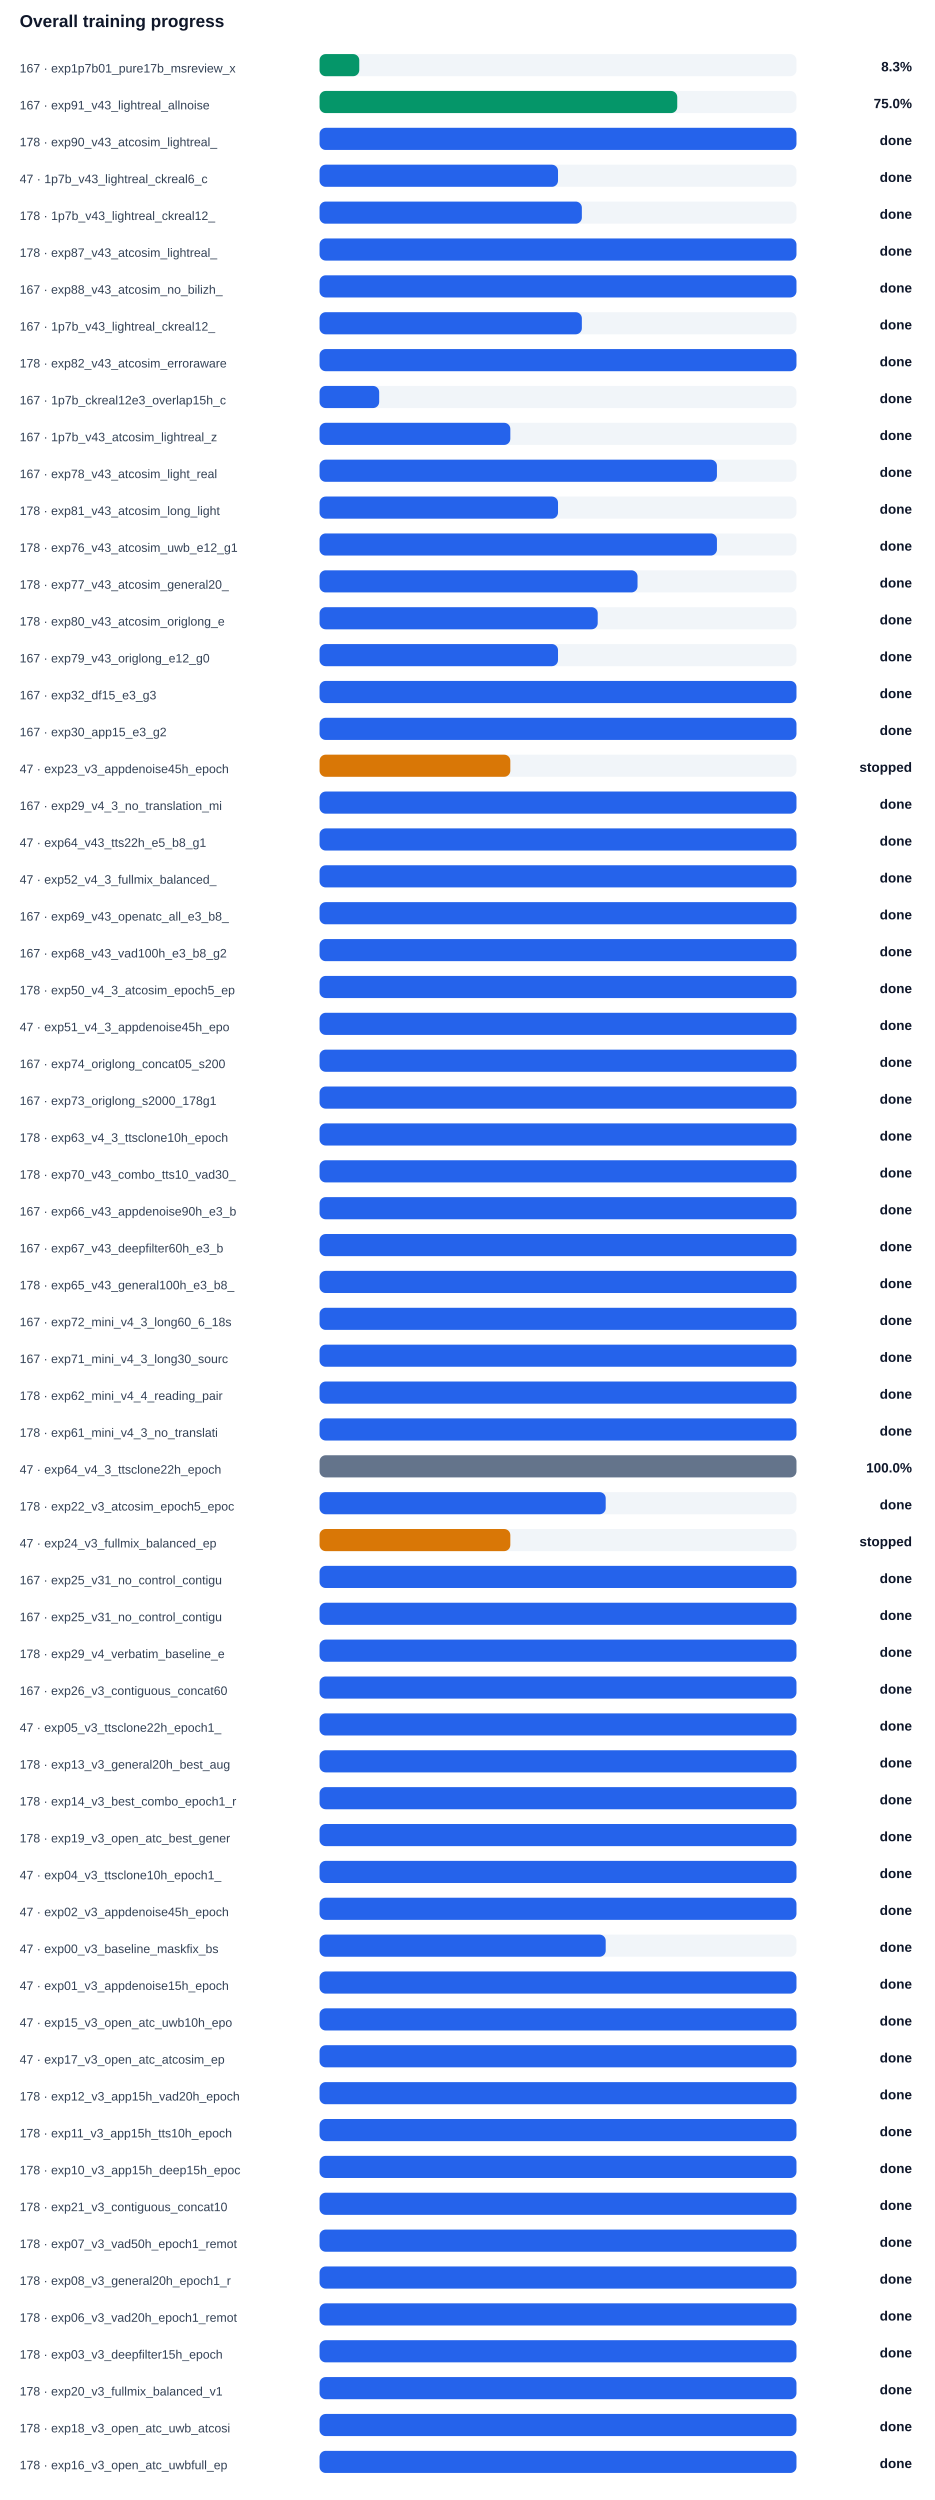
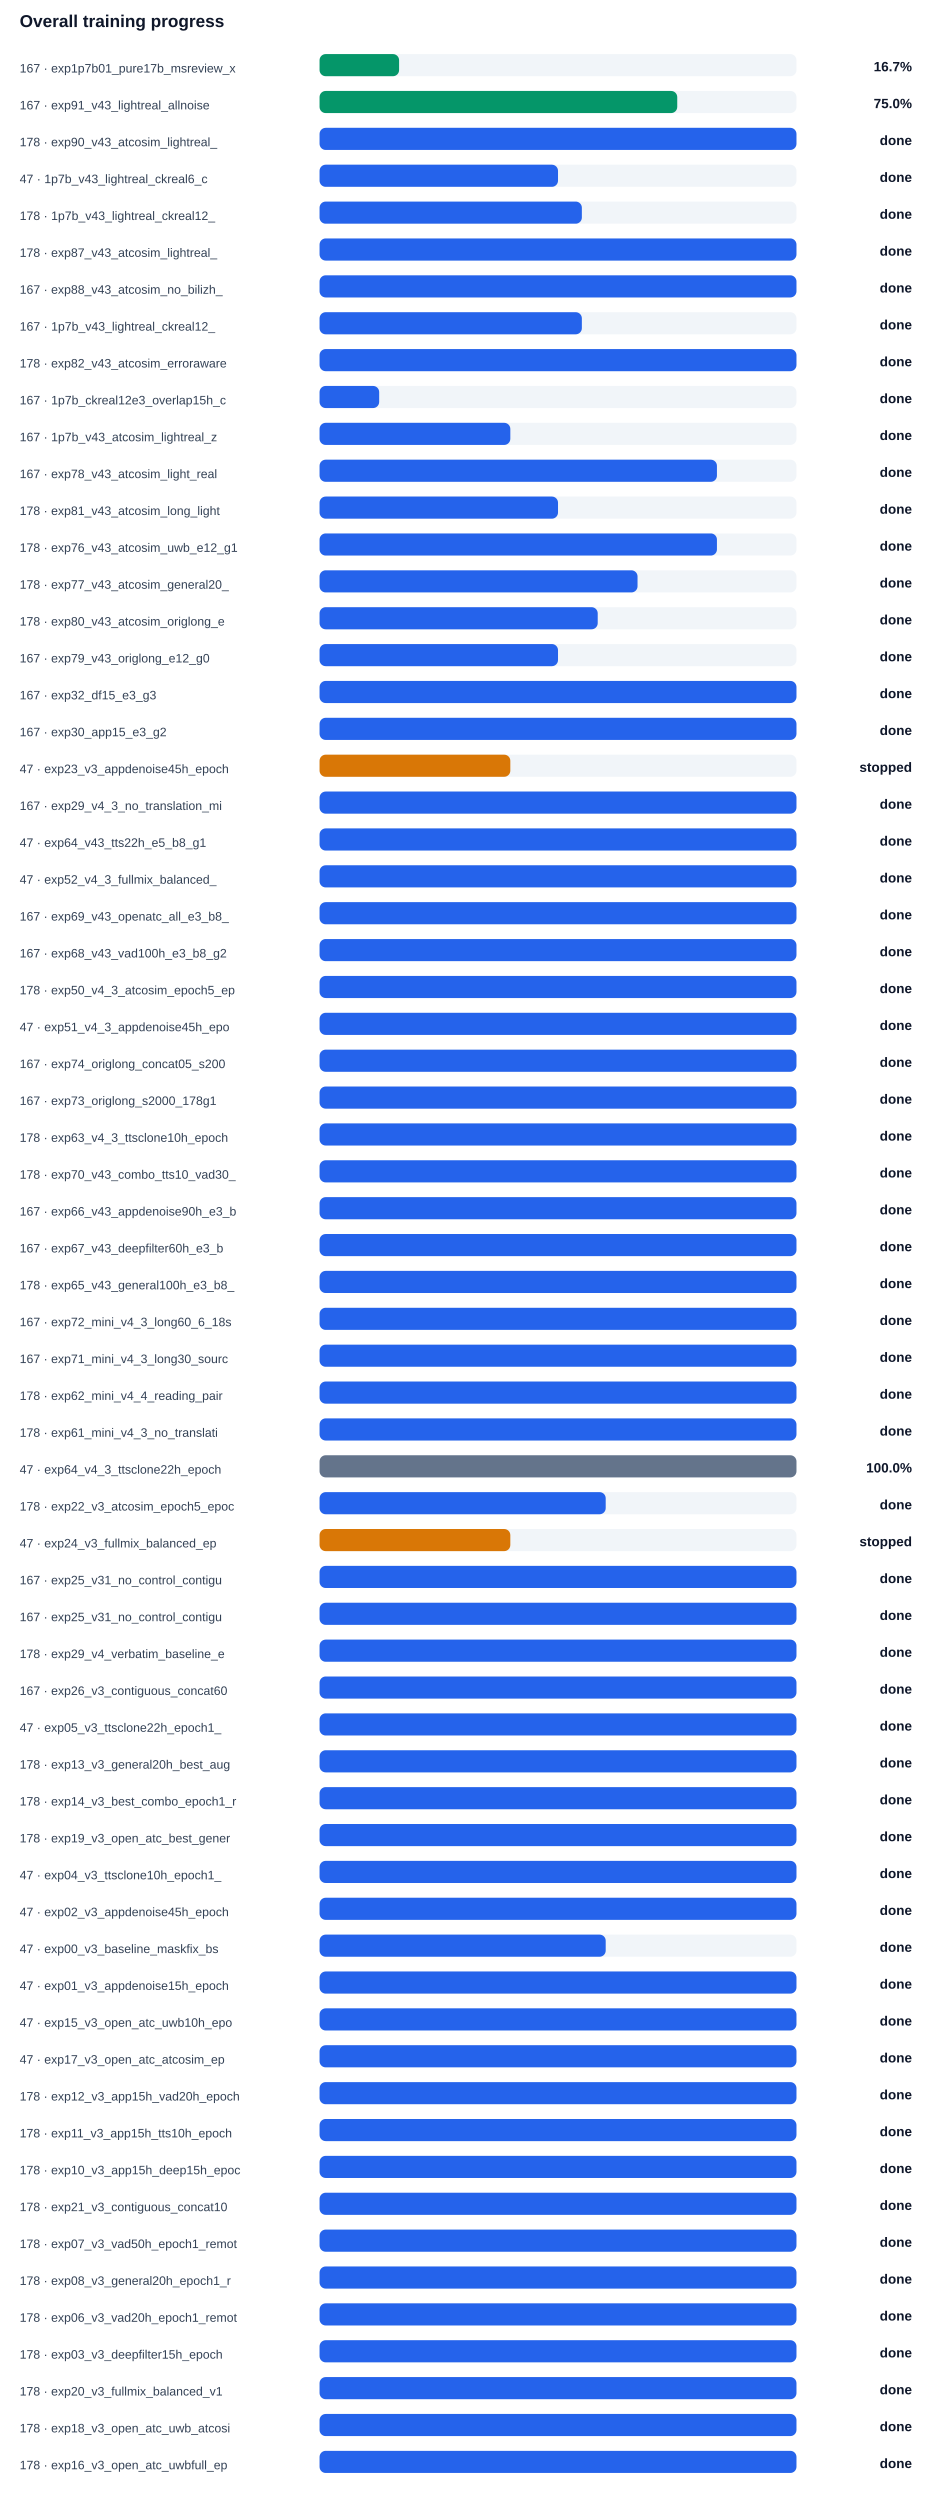
<svg xmlns="http://www.w3.org/2000/svg" width="100%" viewBox="0 0 760 2034" style="max-width:760px;background:#ffffff;border:1px solid #e5e7eb;border-radius:10px;">
  <text x="16.0" y="22.0" font-size="14" fill="#0f172a" text-anchor="start" font-family="Arial, sans-serif" font-weight="700">Overall training progress</text>
  <text x="16.0" y="59.0" font-size="10" fill="#334155" text-anchor="start" font-family="Arial, sans-serif" font-weight="400">167 · exp1p7b01_pure17b_msreview_x</text>
  <rect x="260" y="44" width="388" height="18" rx="5" fill="#f1f5f9" />
-   <rect x="260" y="44" width="32.3" height="18" rx="5" fill="#059669" />
-   <text x="742.0" y="58.0" font-size="11" fill="#0f172a" text-anchor="end" font-family="Arial, sans-serif" font-weight="700">8.3%</text>
+   <rect x="260" y="44" width="64.7" height="18" rx="5" fill="#059669" />
+   <text x="742.0" y="58.0" font-size="11" fill="#0f172a" text-anchor="end" font-family="Arial, sans-serif" font-weight="700">16.7%</text>
  <text x="16.0" y="89.0" font-size="10" fill="#334155" text-anchor="start" font-family="Arial, sans-serif" font-weight="400">167 · exp91_v43_lightreal_allnoise</text>
  <rect x="260" y="74" width="388" height="18" rx="5" fill="#f1f5f9" />
  <rect x="260" y="74" width="291.0" height="18" rx="5" fill="#059669" />
  <text x="742.0" y="88.0" font-size="11" fill="#0f172a" text-anchor="end" font-family="Arial, sans-serif" font-weight="700">75.0%</text>
  <text x="16.0" y="119.0" font-size="10" fill="#334155" text-anchor="start" font-family="Arial, sans-serif" font-weight="400">178 · exp90_v43_atcosim_lightreal_</text>
  <rect x="260" y="104" width="388" height="18" rx="5" fill="#f1f5f9" />
  <rect x="260" y="104" width="388.0" height="18" rx="5" fill="#2563eb" />
  <text x="742.0" y="118.0" font-size="11" fill="#0f172a" text-anchor="end" font-family="Arial, sans-serif" font-weight="700">done</text>
  <text x="16.0" y="149.0" font-size="10" fill="#334155" text-anchor="start" font-family="Arial, sans-serif" font-weight="400">47 · 1p7b_v43_lightreal_ckreal6_c</text>
  <rect x="260" y="134" width="388" height="18" rx="5" fill="#f1f5f9" />
  <rect x="260" y="134" width="194.0" height="18" rx="5" fill="#2563eb" />
  <text x="742.0" y="148.0" font-size="11" fill="#0f172a" text-anchor="end" font-family="Arial, sans-serif" font-weight="700">done</text>
  <text x="16.0" y="179.0" font-size="10" fill="#334155" text-anchor="start" font-family="Arial, sans-serif" font-weight="400">178 · 1p7b_v43_lightreal_ckreal12_</text>
  <rect x="260" y="164" width="388" height="18" rx="5" fill="#f1f5f9" />
  <rect x="260" y="164" width="213.4" height="18" rx="5" fill="#2563eb" />
  <text x="742.0" y="178.0" font-size="11" fill="#0f172a" text-anchor="end" font-family="Arial, sans-serif" font-weight="700">done</text>
  <text x="16.0" y="209.0" font-size="10" fill="#334155" text-anchor="start" font-family="Arial, sans-serif" font-weight="400">178 · exp87_v43_atcosim_lightreal_</text>
  <rect x="260" y="194" width="388" height="18" rx="5" fill="#f1f5f9" />
  <rect x="260" y="194" width="388.0" height="18" rx="5" fill="#2563eb" />
  <text x="742.0" y="208.0" font-size="11" fill="#0f172a" text-anchor="end" font-family="Arial, sans-serif" font-weight="700">done</text>
  <text x="16.0" y="239.0" font-size="10" fill="#334155" text-anchor="start" font-family="Arial, sans-serif" font-weight="400">167 · exp88_v43_atcosim_no_bilizh_</text>
  <rect x="260" y="224" width="388" height="18" rx="5" fill="#f1f5f9" />
  <rect x="260" y="224" width="388.0" height="18" rx="5" fill="#2563eb" />
  <text x="742.0" y="238.0" font-size="11" fill="#0f172a" text-anchor="end" font-family="Arial, sans-serif" font-weight="700">done</text>
  <text x="16.0" y="269.0" font-size="10" fill="#334155" text-anchor="start" font-family="Arial, sans-serif" font-weight="400">167 · 1p7b_v43_lightreal_ckreal12_</text>
  <rect x="260" y="254" width="388" height="18" rx="5" fill="#f1f5f9" />
  <rect x="260" y="254" width="213.4" height="18" rx="5" fill="#2563eb" />
  <text x="742.0" y="268.0" font-size="11" fill="#0f172a" text-anchor="end" font-family="Arial, sans-serif" font-weight="700">done</text>
  <text x="16.0" y="299.0" font-size="10" fill="#334155" text-anchor="start" font-family="Arial, sans-serif" font-weight="400">178 · exp82_v43_atcosim_erroraware</text>
  <rect x="260" y="284" width="388" height="18" rx="5" fill="#f1f5f9" />
  <rect x="260" y="284" width="388.0" height="18" rx="5" fill="#2563eb" />
  <text x="742.0" y="298.0" font-size="11" fill="#0f172a" text-anchor="end" font-family="Arial, sans-serif" font-weight="700">done</text>
  <text x="16.0" y="329.0" font-size="10" fill="#334155" text-anchor="start" font-family="Arial, sans-serif" font-weight="400">167 · 1p7b_ckreal12e3_overlap15h_c</text>
  <rect x="260" y="314" width="388" height="18" rx="5" fill="#f1f5f9" />
  <rect x="260" y="314" width="48.5" height="18" rx="5" fill="#2563eb" />
  <text x="742.0" y="328.0" font-size="11" fill="#0f172a" text-anchor="end" font-family="Arial, sans-serif" font-weight="700">done</text>
  <text x="16.0" y="359.0" font-size="10" fill="#334155" text-anchor="start" font-family="Arial, sans-serif" font-weight="400">167 · 1p7b_v43_atcosim_lightreal_z</text>
  <rect x="260" y="344" width="388" height="18" rx="5" fill="#f1f5f9" />
  <rect x="260" y="344" width="155.2" height="18" rx="5" fill="#2563eb" />
  <text x="742.0" y="358.0" font-size="11" fill="#0f172a" text-anchor="end" font-family="Arial, sans-serif" font-weight="700">done</text>
  <text x="16.0" y="389.0" font-size="10" fill="#334155" text-anchor="start" font-family="Arial, sans-serif" font-weight="400">167 · exp78_v43_atcosim_light_real</text>
  <rect x="260" y="374" width="388" height="18" rx="5" fill="#f1f5f9" />
  <rect x="260" y="374" width="323.3" height="18" rx="5" fill="#2563eb" />
  <text x="742.0" y="388.0" font-size="11" fill="#0f172a" text-anchor="end" font-family="Arial, sans-serif" font-weight="700">done</text>
  <text x="16.0" y="419.0" font-size="10" fill="#334155" text-anchor="start" font-family="Arial, sans-serif" font-weight="400">178 · exp81_v43_atcosim_long_light</text>
  <rect x="260" y="404" width="388" height="18" rx="5" fill="#f1f5f9" />
  <rect x="260" y="404" width="194.0" height="18" rx="5" fill="#2563eb" />
  <text x="742.0" y="418.0" font-size="11" fill="#0f172a" text-anchor="end" font-family="Arial, sans-serif" font-weight="700">done</text>
  <text x="16.0" y="449.0" font-size="10" fill="#334155" text-anchor="start" font-family="Arial, sans-serif" font-weight="400">178 · exp76_v43_atcosim_uwb_e12_g1</text>
  <rect x="260" y="434" width="388" height="18" rx="5" fill="#f1f5f9" />
  <rect x="260" y="434" width="323.3" height="18" rx="5" fill="#2563eb" />
  <text x="742.0" y="448.0" font-size="11" fill="#0f172a" text-anchor="end" font-family="Arial, sans-serif" font-weight="700">done</text>
  <text x="16.0" y="479.0" font-size="10" fill="#334155" text-anchor="start" font-family="Arial, sans-serif" font-weight="400">178 · exp77_v43_atcosim_general20_</text>
  <rect x="260" y="464" width="388" height="18" rx="5" fill="#f1f5f9" />
  <rect x="260" y="464" width="258.7" height="18" rx="5" fill="#2563eb" />
  <text x="742.0" y="478.0" font-size="11" fill="#0f172a" text-anchor="end" font-family="Arial, sans-serif" font-weight="700">done</text>
  <text x="16.0" y="509.0" font-size="10" fill="#334155" text-anchor="start" font-family="Arial, sans-serif" font-weight="400">178 · exp80_v43_atcosim_origlong_e</text>
  <rect x="260" y="494" width="388" height="18" rx="5" fill="#f1f5f9" />
  <rect x="260" y="494" width="226.3" height="18" rx="5" fill="#2563eb" />
  <text x="742.0" y="508.0" font-size="11" fill="#0f172a" text-anchor="end" font-family="Arial, sans-serif" font-weight="700">done</text>
  <text x="16.0" y="539.0" font-size="10" fill="#334155" text-anchor="start" font-family="Arial, sans-serif" font-weight="400">167 · exp79_v43_origlong_e12_g0</text>
  <rect x="260" y="524" width="388" height="18" rx="5" fill="#f1f5f9" />
  <rect x="260" y="524" width="194.0" height="18" rx="5" fill="#2563eb" />
  <text x="742.0" y="538.0" font-size="11" fill="#0f172a" text-anchor="end" font-family="Arial, sans-serif" font-weight="700">done</text>
  <text x="16.0" y="569.0" font-size="10" fill="#334155" text-anchor="start" font-family="Arial, sans-serif" font-weight="400">167 · exp32_df15_e3_g3</text>
  <rect x="260" y="554" width="388" height="18" rx="5" fill="#f1f5f9" />
  <rect x="260" y="554" width="388.0" height="18" rx="5" fill="#2563eb" />
  <text x="742.0" y="568.0" font-size="11" fill="#0f172a" text-anchor="end" font-family="Arial, sans-serif" font-weight="700">done</text>
  <text x="16.0" y="599.0" font-size="10" fill="#334155" text-anchor="start" font-family="Arial, sans-serif" font-weight="400">167 · exp30_app15_e3_g2</text>
  <rect x="260" y="584" width="388" height="18" rx="5" fill="#f1f5f9" />
  <rect x="260" y="584" width="388.0" height="18" rx="5" fill="#2563eb" />
  <text x="742.0" y="598.0" font-size="11" fill="#0f172a" text-anchor="end" font-family="Arial, sans-serif" font-weight="700">done</text>
  <text x="16.0" y="629.0" font-size="10" fill="#334155" text-anchor="start" font-family="Arial, sans-serif" font-weight="400">47 · exp23_v3_appdenoise45h_epoch</text>
  <rect x="260" y="614" width="388" height="18" rx="5" fill="#f1f5f9" />
  <rect x="260" y="614" width="155.2" height="18" rx="5" fill="#d97706" />
  <text x="742.0" y="628.0" font-size="11" fill="#0f172a" text-anchor="end" font-family="Arial, sans-serif" font-weight="700">stopped</text>
  <text x="16.0" y="659.0" font-size="10" fill="#334155" text-anchor="start" font-family="Arial, sans-serif" font-weight="400">167 · exp29_v4_3_no_translation_mi</text>
  <rect x="260" y="644" width="388" height="18" rx="5" fill="#f1f5f9" />
  <rect x="260" y="644" width="388.0" height="18" rx="5" fill="#2563eb" />
  <text x="742.0" y="658.0" font-size="11" fill="#0f172a" text-anchor="end" font-family="Arial, sans-serif" font-weight="700">done</text>
  <text x="16.0" y="689.0" font-size="10" fill="#334155" text-anchor="start" font-family="Arial, sans-serif" font-weight="400">47 · exp64_v43_tts22h_e5_b8_g1</text>
  <rect x="260" y="674" width="388" height="18" rx="5" fill="#f1f5f9" />
  <rect x="260" y="674" width="388.0" height="18" rx="5" fill="#2563eb" />
  <text x="742.0" y="688.0" font-size="11" fill="#0f172a" text-anchor="end" font-family="Arial, sans-serif" font-weight="700">done</text>
  <text x="16.0" y="719.0" font-size="10" fill="#334155" text-anchor="start" font-family="Arial, sans-serif" font-weight="400">47 · exp52_v4_3_fullmix_balanced_</text>
  <rect x="260" y="704" width="388" height="18" rx="5" fill="#f1f5f9" />
  <rect x="260" y="704" width="388.0" height="18" rx="5" fill="#2563eb" />
  <text x="742.0" y="718.0" font-size="11" fill="#0f172a" text-anchor="end" font-family="Arial, sans-serif" font-weight="700">done</text>
  <text x="16.0" y="749.0" font-size="10" fill="#334155" text-anchor="start" font-family="Arial, sans-serif" font-weight="400">167 · exp69_v43_openatc_all_e3_b8_</text>
  <rect x="260" y="734" width="388" height="18" rx="5" fill="#f1f5f9" />
  <rect x="260" y="734" width="388.0" height="18" rx="5" fill="#2563eb" />
  <text x="742.0" y="748.0" font-size="11" fill="#0f172a" text-anchor="end" font-family="Arial, sans-serif" font-weight="700">done</text>
  <text x="16.0" y="779.0" font-size="10" fill="#334155" text-anchor="start" font-family="Arial, sans-serif" font-weight="400">167 · exp68_v43_vad100h_e3_b8_g2</text>
  <rect x="260" y="764" width="388" height="18" rx="5" fill="#f1f5f9" />
  <rect x="260" y="764" width="388.0" height="18" rx="5" fill="#2563eb" />
  <text x="742.0" y="778.0" font-size="11" fill="#0f172a" text-anchor="end" font-family="Arial, sans-serif" font-weight="700">done</text>
  <text x="16.0" y="809.0" font-size="10" fill="#334155" text-anchor="start" font-family="Arial, sans-serif" font-weight="400">178 · exp50_v4_3_atcosim_epoch5_ep</text>
  <rect x="260" y="794" width="388" height="18" rx="5" fill="#f1f5f9" />
  <rect x="260" y="794" width="388.0" height="18" rx="5" fill="#2563eb" />
  <text x="742.0" y="808.0" font-size="11" fill="#0f172a" text-anchor="end" font-family="Arial, sans-serif" font-weight="700">done</text>
  <text x="16.0" y="839.0" font-size="10" fill="#334155" text-anchor="start" font-family="Arial, sans-serif" font-weight="400">47 · exp51_v4_3_appdenoise45h_epo</text>
  <rect x="260" y="824" width="388" height="18" rx="5" fill="#f1f5f9" />
  <rect x="260" y="824" width="388.0" height="18" rx="5" fill="#2563eb" />
  <text x="742.0" y="838.0" font-size="11" fill="#0f172a" text-anchor="end" font-family="Arial, sans-serif" font-weight="700">done</text>
  <text x="16.0" y="869.0" font-size="10" fill="#334155" text-anchor="start" font-family="Arial, sans-serif" font-weight="400">167 · exp74_origlong_concat05_s200</text>
  <rect x="260" y="854" width="388" height="18" rx="5" fill="#f1f5f9" />
  <rect x="260" y="854" width="388.0" height="18" rx="5" fill="#2563eb" />
  <text x="742.0" y="868.0" font-size="11" fill="#0f172a" text-anchor="end" font-family="Arial, sans-serif" font-weight="700">done</text>
  <text x="16.0" y="899.0" font-size="10" fill="#334155" text-anchor="start" font-family="Arial, sans-serif" font-weight="400">167 · exp73_origlong_s2000_178g1</text>
  <rect x="260" y="884" width="388" height="18" rx="5" fill="#f1f5f9" />
  <rect x="260" y="884" width="388.0" height="18" rx="5" fill="#2563eb" />
  <text x="742.0" y="898.0" font-size="11" fill="#0f172a" text-anchor="end" font-family="Arial, sans-serif" font-weight="700">done</text>
  <text x="16.0" y="929.0" font-size="10" fill="#334155" text-anchor="start" font-family="Arial, sans-serif" font-weight="400">178 · exp63_v4_3_ttsclone10h_epoch</text>
  <rect x="260" y="914" width="388" height="18" rx="5" fill="#f1f5f9" />
  <rect x="260" y="914" width="388.0" height="18" rx="5" fill="#2563eb" />
  <text x="742.0" y="928.0" font-size="11" fill="#0f172a" text-anchor="end" font-family="Arial, sans-serif" font-weight="700">done</text>
  <text x="16.0" y="959.0" font-size="10" fill="#334155" text-anchor="start" font-family="Arial, sans-serif" font-weight="400">178 · exp70_v43_combo_tts10_vad30_</text>
  <rect x="260" y="944" width="388" height="18" rx="5" fill="#f1f5f9" />
  <rect x="260" y="944" width="388.0" height="18" rx="5" fill="#2563eb" />
  <text x="742.0" y="958.0" font-size="11" fill="#0f172a" text-anchor="end" font-family="Arial, sans-serif" font-weight="700">done</text>
  <text x="16.0" y="989.0" font-size="10" fill="#334155" text-anchor="start" font-family="Arial, sans-serif" font-weight="400">167 · exp66_v43_appdenoise90h_e3_b</text>
  <rect x="260" y="974" width="388" height="18" rx="5" fill="#f1f5f9" />
  <rect x="260" y="974" width="388.0" height="18" rx="5" fill="#2563eb" />
  <text x="742.0" y="988.0" font-size="11" fill="#0f172a" text-anchor="end" font-family="Arial, sans-serif" font-weight="700">done</text>
  <text x="16.0" y="1019.0" font-size="10" fill="#334155" text-anchor="start" font-family="Arial, sans-serif" font-weight="400">167 · exp67_v43_deepfilter60h_e3_b</text>
  <rect x="260" y="1004" width="388" height="18" rx="5" fill="#f1f5f9" />
  <rect x="260" y="1004" width="388.0" height="18" rx="5" fill="#2563eb" />
  <text x="742.0" y="1018.0" font-size="11" fill="#0f172a" text-anchor="end" font-family="Arial, sans-serif" font-weight="700">done</text>
  <text x="16.0" y="1049.0" font-size="10" fill="#334155" text-anchor="start" font-family="Arial, sans-serif" font-weight="400">178 · exp65_v43_general100h_e3_b8_</text>
  <rect x="260" y="1034" width="388" height="18" rx="5" fill="#f1f5f9" />
  <rect x="260" y="1034" width="388.0" height="18" rx="5" fill="#2563eb" />
  <text x="742.0" y="1048.0" font-size="11" fill="#0f172a" text-anchor="end" font-family="Arial, sans-serif" font-weight="700">done</text>
  <text x="16.0" y="1079.0" font-size="10" fill="#334155" text-anchor="start" font-family="Arial, sans-serif" font-weight="400">167 · exp72_mini_v4_3_long60_6_18s</text>
  <rect x="260" y="1064" width="388" height="18" rx="5" fill="#f1f5f9" />
  <rect x="260" y="1064" width="388.0" height="18" rx="5" fill="#2563eb" />
  <text x="742.0" y="1078.0" font-size="11" fill="#0f172a" text-anchor="end" font-family="Arial, sans-serif" font-weight="700">done</text>
  <text x="16.0" y="1109.0" font-size="10" fill="#334155" text-anchor="start" font-family="Arial, sans-serif" font-weight="400">167 · exp71_mini_v4_3_long30_sourc</text>
  <rect x="260" y="1094" width="388" height="18" rx="5" fill="#f1f5f9" />
  <rect x="260" y="1094" width="388.0" height="18" rx="5" fill="#2563eb" />
  <text x="742.0" y="1108.0" font-size="11" fill="#0f172a" text-anchor="end" font-family="Arial, sans-serif" font-weight="700">done</text>
  <text x="16.0" y="1139.0" font-size="10" fill="#334155" text-anchor="start" font-family="Arial, sans-serif" font-weight="400">178 · exp62_mini_v4_4_reading_pair</text>
  <rect x="260" y="1124" width="388" height="18" rx="5" fill="#f1f5f9" />
  <rect x="260" y="1124" width="388.0" height="18" rx="5" fill="#2563eb" />
  <text x="742.0" y="1138.0" font-size="11" fill="#0f172a" text-anchor="end" font-family="Arial, sans-serif" font-weight="700">done</text>
  <text x="16.0" y="1169.0" font-size="10" fill="#334155" text-anchor="start" font-family="Arial, sans-serif" font-weight="400">178 · exp61_mini_v4_3_no_translati</text>
  <rect x="260" y="1154" width="388" height="18" rx="5" fill="#f1f5f9" />
  <rect x="260" y="1154" width="388.0" height="18" rx="5" fill="#2563eb" />
  <text x="742.0" y="1168.0" font-size="11" fill="#0f172a" text-anchor="end" font-family="Arial, sans-serif" font-weight="700">done</text>
  <text x="16.0" y="1199.0" font-size="10" fill="#334155" text-anchor="start" font-family="Arial, sans-serif" font-weight="400">47 · exp64_v4_3_ttsclone22h_epoch</text>
  <rect x="260" y="1184" width="388" height="18" rx="5" fill="#f1f5f9" />
  <rect x="260" y="1184" width="388.0" height="18" rx="5" fill="#64748b" />
  <text x="742.0" y="1198.0" font-size="11" fill="#0f172a" text-anchor="end" font-family="Arial, sans-serif" font-weight="700">100.0%</text>
  <text x="16.0" y="1229.0" font-size="10" fill="#334155" text-anchor="start" font-family="Arial, sans-serif" font-weight="400">178 · exp22_v3_atcosim_epoch5_epoc</text>
  <rect x="260" y="1214" width="388" height="18" rx="5" fill="#f1f5f9" />
  <rect x="260" y="1214" width="232.8" height="18" rx="5" fill="#2563eb" />
  <text x="742.0" y="1228.0" font-size="11" fill="#0f172a" text-anchor="end" font-family="Arial, sans-serif" font-weight="700">done</text>
  <text x="16.0" y="1259.0" font-size="10" fill="#334155" text-anchor="start" font-family="Arial, sans-serif" font-weight="400">47 · exp24_v3_fullmix_balanced_ep</text>
  <rect x="260" y="1244" width="388" height="18" rx="5" fill="#f1f5f9" />
  <rect x="260" y="1244" width="155.2" height="18" rx="5" fill="#d97706" />
  <text x="742.0" y="1258.0" font-size="11" fill="#0f172a" text-anchor="end" font-family="Arial, sans-serif" font-weight="700">stopped</text>
  <text x="16.0" y="1289.0" font-size="10" fill="#334155" text-anchor="start" font-family="Arial, sans-serif" font-weight="400">167 · exp25_v31_no_control_contigu</text>
  <rect x="260" y="1274" width="388" height="18" rx="5" fill="#f1f5f9" />
  <rect x="260" y="1274" width="388.0" height="18" rx="5" fill="#2563eb" />
  <text x="742.0" y="1288.0" font-size="11" fill="#0f172a" text-anchor="end" font-family="Arial, sans-serif" font-weight="700">done</text>
  <text x="16.0" y="1319.0" font-size="10" fill="#334155" text-anchor="start" font-family="Arial, sans-serif" font-weight="400">167 · exp25_v31_no_control_contigu</text>
  <rect x="260" y="1304" width="388" height="18" rx="5" fill="#f1f5f9" />
  <rect x="260" y="1304" width="388.0" height="18" rx="5" fill="#2563eb" />
  <text x="742.0" y="1318.0" font-size="11" fill="#0f172a" text-anchor="end" font-family="Arial, sans-serif" font-weight="700">done</text>
  <text x="16.0" y="1349.0" font-size="10" fill="#334155" text-anchor="start" font-family="Arial, sans-serif" font-weight="400">178 · exp29_v4_verbatim_baseline_e</text>
  <rect x="260" y="1334" width="388" height="18" rx="5" fill="#f1f5f9" />
  <rect x="260" y="1334" width="388.0" height="18" rx="5" fill="#2563eb" />
  <text x="742.0" y="1348.0" font-size="11" fill="#0f172a" text-anchor="end" font-family="Arial, sans-serif" font-weight="700">done</text>
  <text x="16.0" y="1379.0" font-size="10" fill="#334155" text-anchor="start" font-family="Arial, sans-serif" font-weight="400">167 · exp26_v3_contiguous_concat60</text>
  <rect x="260" y="1364" width="388" height="18" rx="5" fill="#f1f5f9" />
  <rect x="260" y="1364" width="388.0" height="18" rx="5" fill="#2563eb" />
  <text x="742.0" y="1378.0" font-size="11" fill="#0f172a" text-anchor="end" font-family="Arial, sans-serif" font-weight="700">done</text>
  <text x="16.0" y="1409.0" font-size="10" fill="#334155" text-anchor="start" font-family="Arial, sans-serif" font-weight="400">47 · exp05_v3_ttsclone22h_epoch1_</text>
  <rect x="260" y="1394" width="388" height="18" rx="5" fill="#f1f5f9" />
  <rect x="260" y="1394" width="388.0" height="18" rx="5" fill="#2563eb" />
  <text x="742.0" y="1408.0" font-size="11" fill="#0f172a" text-anchor="end" font-family="Arial, sans-serif" font-weight="700">done</text>
  <text x="16.0" y="1439.0" font-size="10" fill="#334155" text-anchor="start" font-family="Arial, sans-serif" font-weight="400">178 · exp13_v3_general20h_best_aug</text>
  <rect x="260" y="1424" width="388" height="18" rx="5" fill="#f1f5f9" />
  <rect x="260" y="1424" width="388.0" height="18" rx="5" fill="#2563eb" />
  <text x="742.0" y="1438.0" font-size="11" fill="#0f172a" text-anchor="end" font-family="Arial, sans-serif" font-weight="700">done</text>
  <text x="16.0" y="1469.0" font-size="10" fill="#334155" text-anchor="start" font-family="Arial, sans-serif" font-weight="400">178 · exp14_v3_best_combo_epoch1_r</text>
  <rect x="260" y="1454" width="388" height="18" rx="5" fill="#f1f5f9" />
  <rect x="260" y="1454" width="388.0" height="18" rx="5" fill="#2563eb" />
  <text x="742.0" y="1468.0" font-size="11" fill="#0f172a" text-anchor="end" font-family="Arial, sans-serif" font-weight="700">done</text>
  <text x="16.0" y="1499.0" font-size="10" fill="#334155" text-anchor="start" font-family="Arial, sans-serif" font-weight="400">178 · exp19_v3_open_atc_best_gener</text>
  <rect x="260" y="1484" width="388" height="18" rx="5" fill="#f1f5f9" />
  <rect x="260" y="1484" width="388.0" height="18" rx="5" fill="#2563eb" />
  <text x="742.0" y="1498.0" font-size="11" fill="#0f172a" text-anchor="end" font-family="Arial, sans-serif" font-weight="700">done</text>
  <text x="16.0" y="1529.0" font-size="10" fill="#334155" text-anchor="start" font-family="Arial, sans-serif" font-weight="400">47 · exp04_v3_ttsclone10h_epoch1_</text>
  <rect x="260" y="1514" width="388" height="18" rx="5" fill="#f1f5f9" />
  <rect x="260" y="1514" width="388.0" height="18" rx="5" fill="#2563eb" />
  <text x="742.0" y="1528.0" font-size="11" fill="#0f172a" text-anchor="end" font-family="Arial, sans-serif" font-weight="700">done</text>
  <text x="16.0" y="1559.0" font-size="10" fill="#334155" text-anchor="start" font-family="Arial, sans-serif" font-weight="400">47 · exp02_v3_appdenoise45h_epoch</text>
  <rect x="260" y="1544" width="388" height="18" rx="5" fill="#f1f5f9" />
  <rect x="260" y="1544" width="388.0" height="18" rx="5" fill="#2563eb" />
  <text x="742.0" y="1558.0" font-size="11" fill="#0f172a" text-anchor="end" font-family="Arial, sans-serif" font-weight="700">done</text>
  <text x="16.0" y="1589.0" font-size="10" fill="#334155" text-anchor="start" font-family="Arial, sans-serif" font-weight="400">47 · exp00_v3_baseline_maskfix_bs</text>
  <rect x="260" y="1574" width="388" height="18" rx="5" fill="#f1f5f9" />
  <rect x="260" y="1574" width="232.8" height="18" rx="5" fill="#2563eb" />
  <text x="742.0" y="1588.0" font-size="11" fill="#0f172a" text-anchor="end" font-family="Arial, sans-serif" font-weight="700">done</text>
  <text x="16.0" y="1619.0" font-size="10" fill="#334155" text-anchor="start" font-family="Arial, sans-serif" font-weight="400">47 · exp01_v3_appdenoise15h_epoch</text>
  <rect x="260" y="1604" width="388" height="18" rx="5" fill="#f1f5f9" />
  <rect x="260" y="1604" width="388.0" height="18" rx="5" fill="#2563eb" />
  <text x="742.0" y="1618.0" font-size="11" fill="#0f172a" text-anchor="end" font-family="Arial, sans-serif" font-weight="700">done</text>
  <text x="16.0" y="1649.0" font-size="10" fill="#334155" text-anchor="start" font-family="Arial, sans-serif" font-weight="400">47 · exp15_v3_open_atc_uwb10h_epo</text>
  <rect x="260" y="1634" width="388" height="18" rx="5" fill="#f1f5f9" />
  <rect x="260" y="1634" width="388.0" height="18" rx="5" fill="#2563eb" />
  <text x="742.0" y="1648.0" font-size="11" fill="#0f172a" text-anchor="end" font-family="Arial, sans-serif" font-weight="700">done</text>
  <text x="16.0" y="1679.0" font-size="10" fill="#334155" text-anchor="start" font-family="Arial, sans-serif" font-weight="400">47 · exp17_v3_open_atc_atcosim_ep</text>
  <rect x="260" y="1664" width="388" height="18" rx="5" fill="#f1f5f9" />
  <rect x="260" y="1664" width="388.0" height="18" rx="5" fill="#2563eb" />
  <text x="742.0" y="1678.0" font-size="11" fill="#0f172a" text-anchor="end" font-family="Arial, sans-serif" font-weight="700">done</text>
  <text x="16.0" y="1709.0" font-size="10" fill="#334155" text-anchor="start" font-family="Arial, sans-serif" font-weight="400">178 · exp12_v3_app15h_vad20h_epoch</text>
  <rect x="260" y="1694" width="388" height="18" rx="5" fill="#f1f5f9" />
  <rect x="260" y="1694" width="388.0" height="18" rx="5" fill="#2563eb" />
  <text x="742.0" y="1708.0" font-size="11" fill="#0f172a" text-anchor="end" font-family="Arial, sans-serif" font-weight="700">done</text>
  <text x="16.0" y="1739.0" font-size="10" fill="#334155" text-anchor="start" font-family="Arial, sans-serif" font-weight="400">178 · exp11_v3_app15h_tts10h_epoch</text>
  <rect x="260" y="1724" width="388" height="18" rx="5" fill="#f1f5f9" />
  <rect x="260" y="1724" width="388.0" height="18" rx="5" fill="#2563eb" />
  <text x="742.0" y="1738.0" font-size="11" fill="#0f172a" text-anchor="end" font-family="Arial, sans-serif" font-weight="700">done</text>
  <text x="16.0" y="1769.0" font-size="10" fill="#334155" text-anchor="start" font-family="Arial, sans-serif" font-weight="400">178 · exp10_v3_app15h_deep15h_epoc</text>
  <rect x="260" y="1754" width="388" height="18" rx="5" fill="#f1f5f9" />
  <rect x="260" y="1754" width="388.0" height="18" rx="5" fill="#2563eb" />
  <text x="742.0" y="1768.0" font-size="11" fill="#0f172a" text-anchor="end" font-family="Arial, sans-serif" font-weight="700">done</text>
  <text x="16.0" y="1799.0" font-size="10" fill="#334155" text-anchor="start" font-family="Arial, sans-serif" font-weight="400">178 · exp21_v3_contiguous_concat10</text>
  <rect x="260" y="1784" width="388" height="18" rx="5" fill="#f1f5f9" />
  <rect x="260" y="1784" width="388.0" height="18" rx="5" fill="#2563eb" />
  <text x="742.0" y="1798.0" font-size="11" fill="#0f172a" text-anchor="end" font-family="Arial, sans-serif" font-weight="700">done</text>
  <text x="16.0" y="1829.0" font-size="10" fill="#334155" text-anchor="start" font-family="Arial, sans-serif" font-weight="400">178 · exp07_v3_vad50h_epoch1_remot</text>
  <rect x="260" y="1814" width="388" height="18" rx="5" fill="#f1f5f9" />
  <rect x="260" y="1814" width="388.0" height="18" rx="5" fill="#2563eb" />
  <text x="742.0" y="1828.0" font-size="11" fill="#0f172a" text-anchor="end" font-family="Arial, sans-serif" font-weight="700">done</text>
  <text x="16.0" y="1859.0" font-size="10" fill="#334155" text-anchor="start" font-family="Arial, sans-serif" font-weight="400">178 · exp08_v3_general20h_epoch1_r</text>
  <rect x="260" y="1844" width="388" height="18" rx="5" fill="#f1f5f9" />
  <rect x="260" y="1844" width="388.0" height="18" rx="5" fill="#2563eb" />
  <text x="742.0" y="1858.0" font-size="11" fill="#0f172a" text-anchor="end" font-family="Arial, sans-serif" font-weight="700">done</text>
  <text x="16.0" y="1889.0" font-size="10" fill="#334155" text-anchor="start" font-family="Arial, sans-serif" font-weight="400">178 · exp06_v3_vad20h_epoch1_remot</text>
  <rect x="260" y="1874" width="388" height="18" rx="5" fill="#f1f5f9" />
  <rect x="260" y="1874" width="388.0" height="18" rx="5" fill="#2563eb" />
  <text x="742.0" y="1888.0" font-size="11" fill="#0f172a" text-anchor="end" font-family="Arial, sans-serif" font-weight="700">done</text>
  <text x="16.0" y="1919.0" font-size="10" fill="#334155" text-anchor="start" font-family="Arial, sans-serif" font-weight="400">178 · exp03_v3_deepfilter15h_epoch</text>
  <rect x="260" y="1904" width="388" height="18" rx="5" fill="#f1f5f9" />
  <rect x="260" y="1904" width="388.0" height="18" rx="5" fill="#2563eb" />
  <text x="742.0" y="1918.0" font-size="11" fill="#0f172a" text-anchor="end" font-family="Arial, sans-serif" font-weight="700">done</text>
  <text x="16.0" y="1949.0" font-size="10" fill="#334155" text-anchor="start" font-family="Arial, sans-serif" font-weight="400">178 · exp20_v3_fullmix_balanced_v1</text>
  <rect x="260" y="1934" width="388" height="18" rx="5" fill="#f1f5f9" />
  <rect x="260" y="1934" width="388.0" height="18" rx="5" fill="#2563eb" />
  <text x="742.0" y="1948.0" font-size="11" fill="#0f172a" text-anchor="end" font-family="Arial, sans-serif" font-weight="700">done</text>
  <text x="16.0" y="1979.0" font-size="10" fill="#334155" text-anchor="start" font-family="Arial, sans-serif" font-weight="400">178 · exp18_v3_open_atc_uwb_atcosi</text>
  <rect x="260" y="1964" width="388" height="18" rx="5" fill="#f1f5f9" />
  <rect x="260" y="1964" width="388.0" height="18" rx="5" fill="#2563eb" />
  <text x="742.0" y="1978.0" font-size="11" fill="#0f172a" text-anchor="end" font-family="Arial, sans-serif" font-weight="700">done</text>
  <text x="16.0" y="2009.0" font-size="10" fill="#334155" text-anchor="start" font-family="Arial, sans-serif" font-weight="400">178 · exp16_v3_open_atc_uwbfull_ep</text>
  <rect x="260" y="1994" width="388" height="18" rx="5" fill="#f1f5f9" />
  <rect x="260" y="1994" width="388.0" height="18" rx="5" fill="#2563eb" />
  <text x="742.0" y="2008.0" font-size="11" fill="#0f172a" text-anchor="end" font-family="Arial, sans-serif" font-weight="700">done</text>
</svg>
